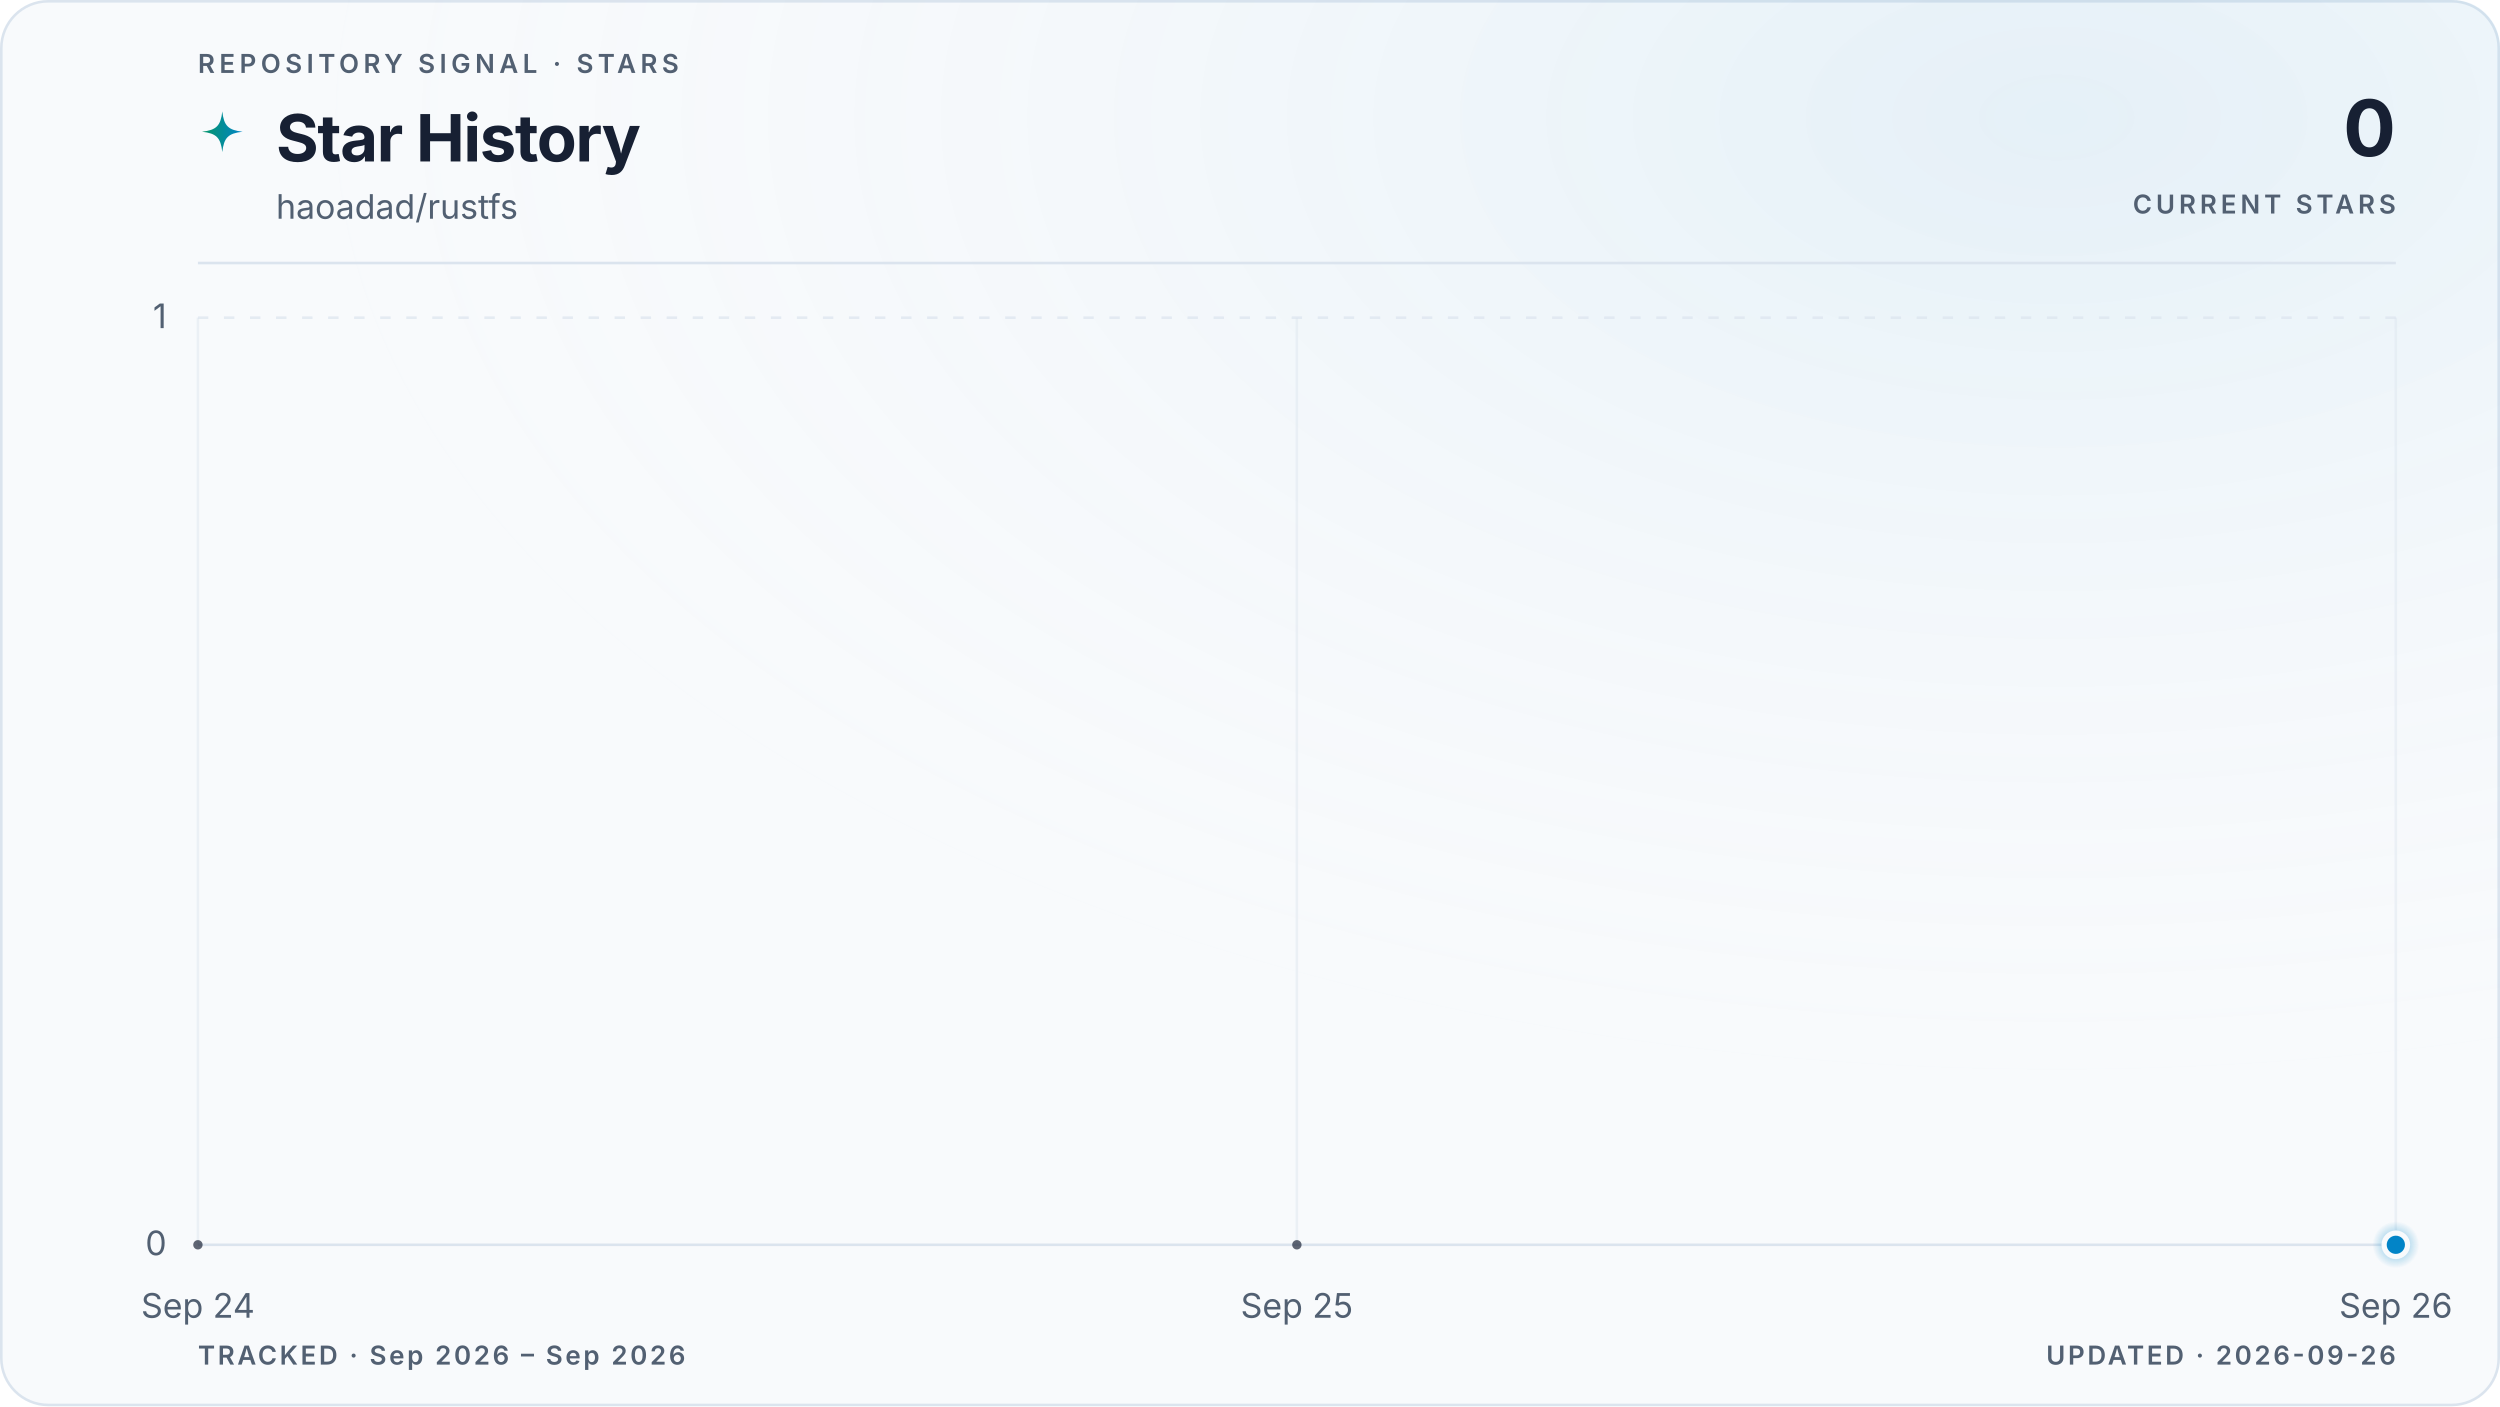
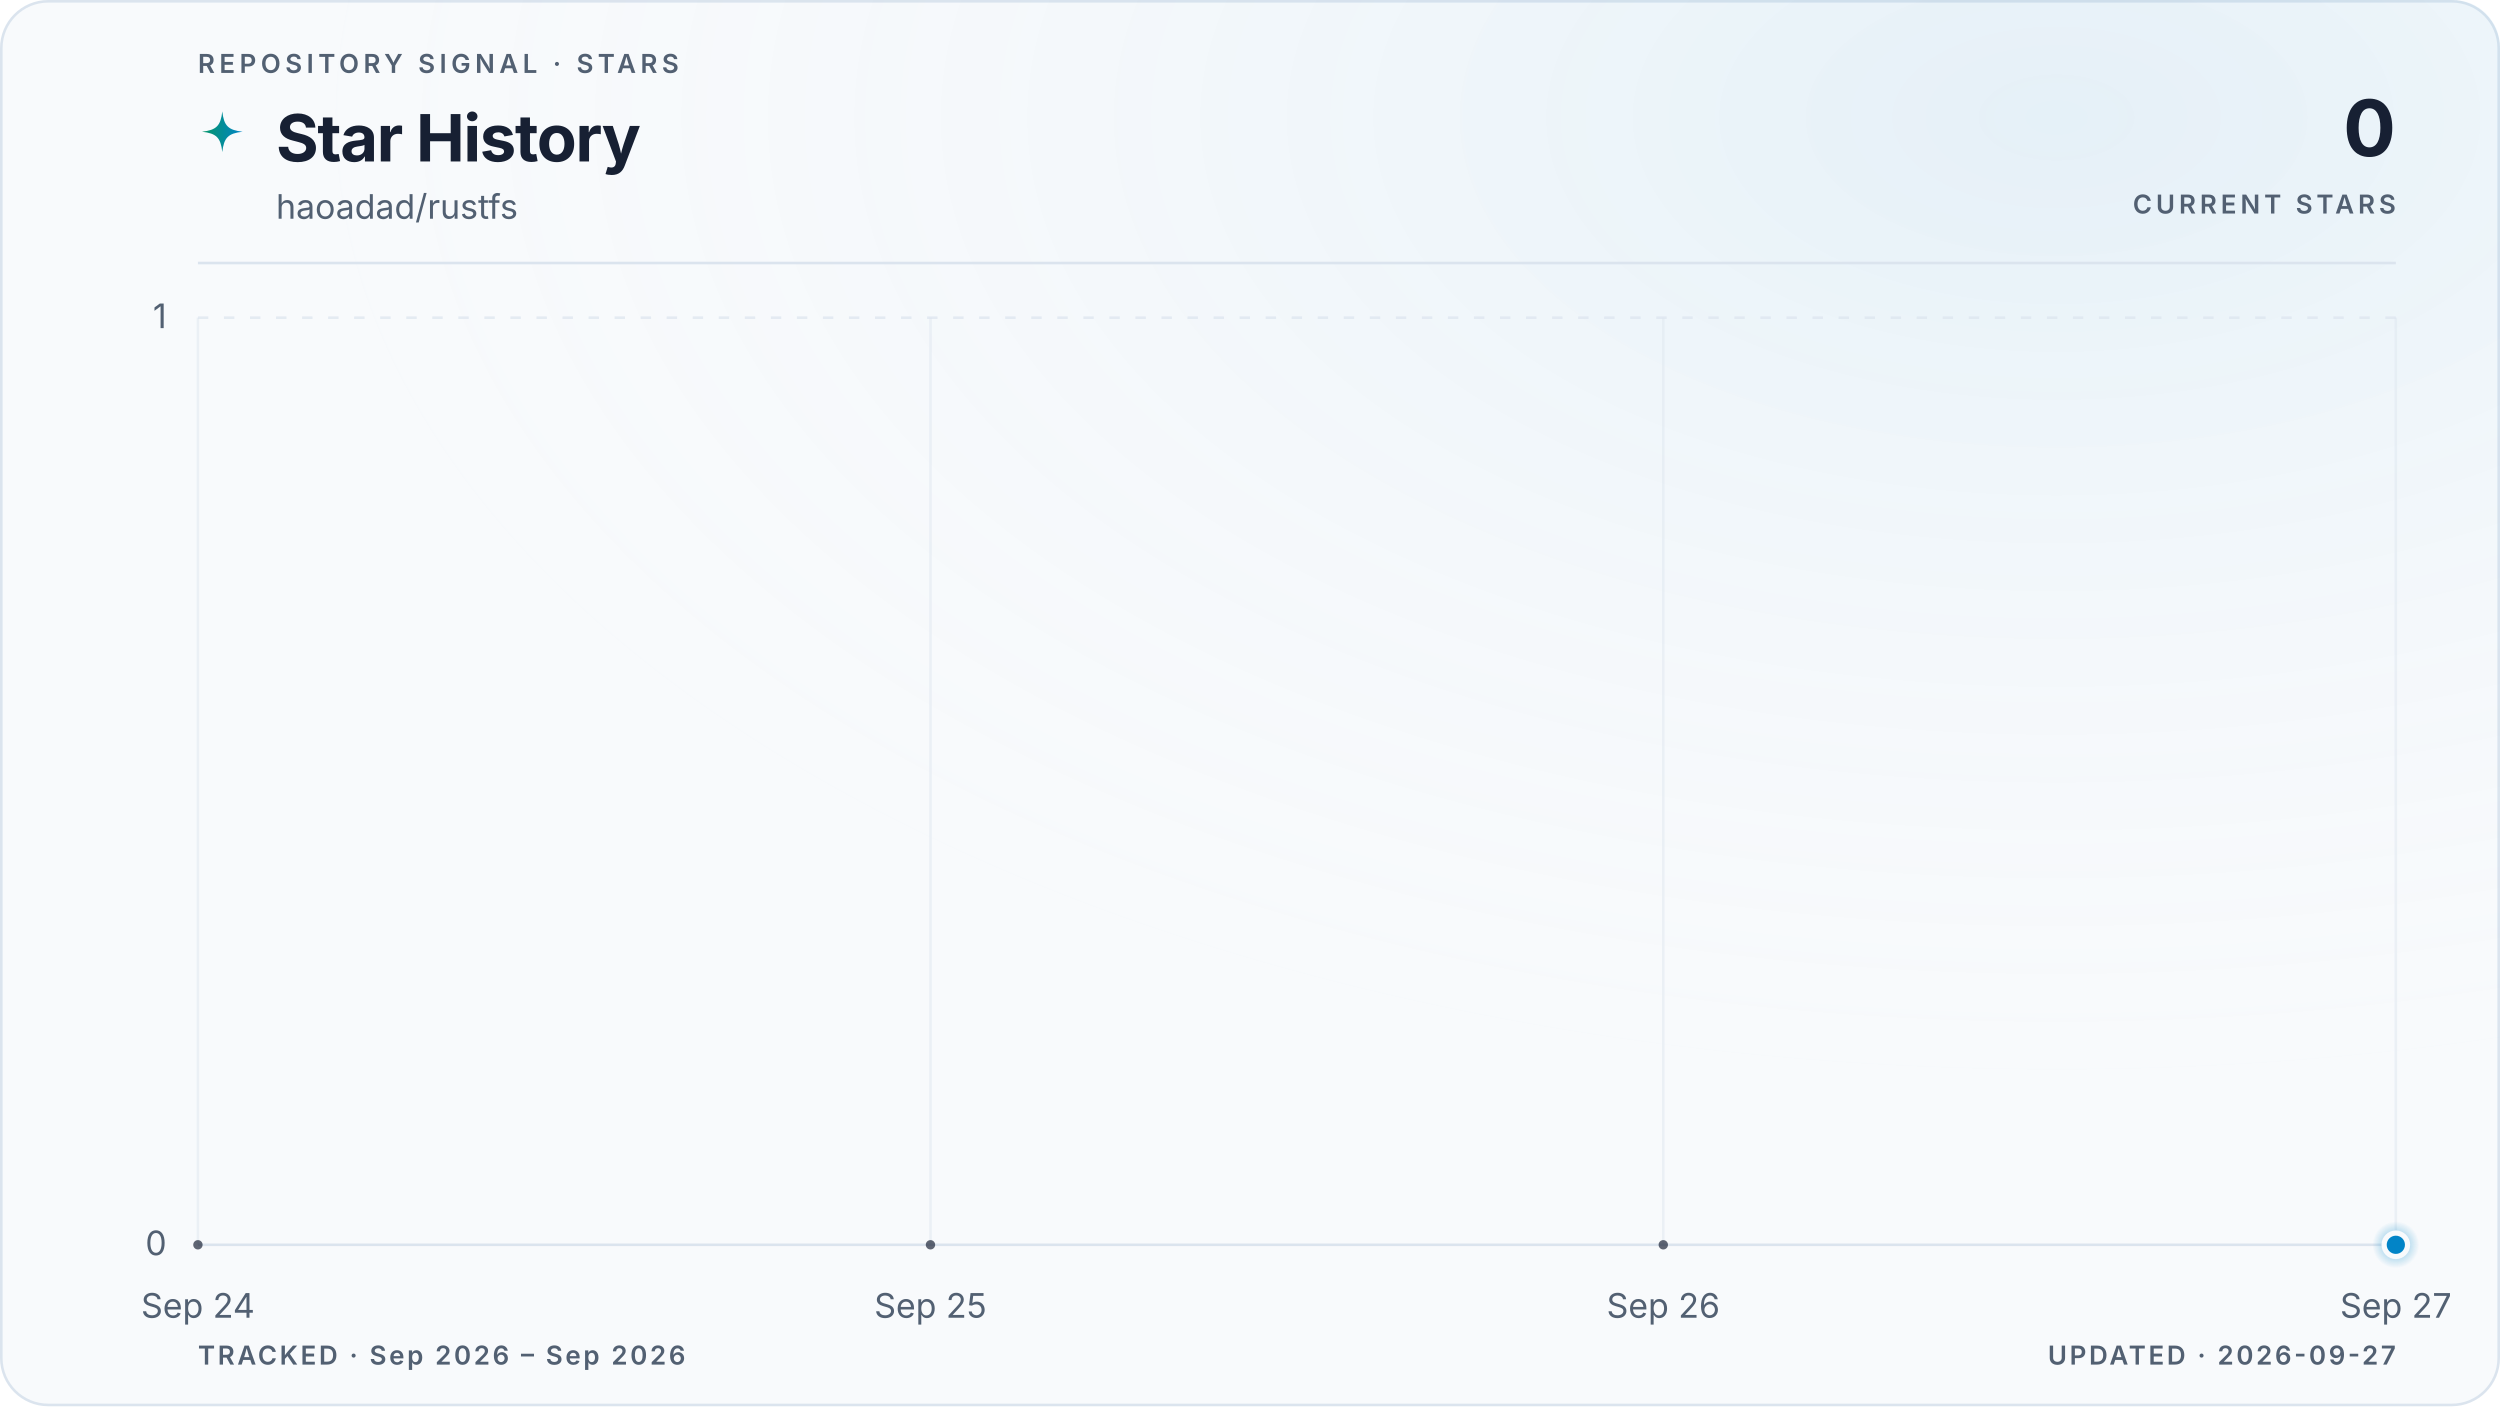
<svg xmlns="http://www.w3.org/2000/svg" viewBox="0 0 960 540" role="img" aria-labelledby="title description" data-style="gradient" data-variant="glow" data-layout="editorial" data-animated="true">
  <defs>
    <linearGradient id="trend" x1="0" y1="0" x2="1" y2="0">
      <stop offset="0%" stop-color="#059669" />
      <stop offset="100%" stop-color="#0284c7" />
    </linearGradient>
    <linearGradient id="area" x1="0" y1="0" x2="0" y2="1">
      <stop offset="0%" stop-color="#059669" stop-opacity="0.22" />
      <stop offset="55%" stop-color="#0284c7" stop-opacity="0.06" />
      <stop offset="100%" stop-color="#0284c7" stop-opacity="0" />
    </linearGradient>
    <radialGradient id="marker-halo" cx="50%" cy="50%" r="50%">
      <stop offset="0%" stop-color="#0284c7" stop-opacity="0.55" />
      <stop offset="100%" stop-color="#0284c7" stop-opacity="0" />
    </radialGradient>
    <radialGradient id="surface-glow" cx="82%" cy="8%" r="70%">
      <stop offset="0%" stop-color="#0284c7" stop-opacity="0.08" />
      <stop offset="100%" stop-color="#f8fafc" stop-opacity="0" />
    </radialGradient>
    <filter id="trend-glow" x="-20%" y="-20%" width="140%" height="140%">
      <feGaussianBlur stdDeviation="5" />
    </filter>
  </defs>
  <style>
.trend-enter{transform-box:fill-box;transform-origin:center;animation:trend-enter 520ms cubic-bezier(0.16,1,0.3,1)}
.marker-enter{transform-box:fill-box;transform-origin:center;animation:marker-enter 320ms cubic-bezier(0.16,1,0.3,1) 200ms both}
.marker-pulse{transform-box:fill-box;transform-origin:center;animation:marker-pulse 2.6s ease-out infinite}
@keyframes trend-enter{from{opacity:.35;transform:translateY(10px)}to{opacity:1;transform:translateY(0)}}
@keyframes marker-enter{from{opacity:0;transform:scale(.4)}to{opacity:1;transform:scale(1)}}
@keyframes marker-pulse{0%{opacity:.5;transform:scale(.7)}70%,100%{opacity:0;transform:scale(2.1)}}
@media (prefers-reduced-motion:reduce){.trend-enter,.marker-enter,.marker-pulse{animation:none!important}}
@media (prefers-reduced-motion:reduce){.marker-pulse{opacity:0}}
</style>
  <rect x="0.5" y="0.5" width="959" height="539" fill="#f8fafc" stroke="#dbe4ee" stroke-width="1" rx="18" />
  <rect width="960" height="540" fill="url(#surface-glow)" rx="18" />
  <text x="76" y="28" fill="#526072" font-family="ui-sans-serif, system-ui, -apple-system, BlinkMacSystemFont, 'Segoe UI', sans-serif" font-size="10" font-weight="600" letter-spacing="1.7">REPOSITORY SIGNAL · STARS</text>
  <path d="M12 1c.8 7.1 2.9 9.2 10 10-7.1.8-9.2 2.9-10 10-.8-7.1-2.9-9.2-10-10 7.1-.8 9.2-2.9 10-10Z" transform="translate(76 42) scale(.78)" fill="url(#trend)" aria-hidden="true" />
  <text x="106" y="62" fill="#172033" font-family="ui-sans-serif, system-ui, -apple-system, BlinkMacSystemFont, 'Segoe UI', sans-serif" font-size="25" font-weight="700" letter-spacing="-0.5">Star History</text>
  <text x="106" y="84" fill="#526072" font-family="ui-sans-serif, system-ui, -apple-system, BlinkMacSystemFont, 'Segoe UI', sans-serif" font-size="13">haoadad/rustfs</text>
  <text x="920" y="60" fill="#172033" font-family="ui-sans-serif, system-ui, -apple-system, BlinkMacSystemFont, 'Segoe UI', sans-serif" font-size="30" font-weight="700" letter-spacing="-0.6" text-anchor="end">0</text>
  <text x="920" y="82" fill="#526072" font-family="ui-sans-serif, system-ui, -apple-system, BlinkMacSystemFont, 'Segoe UI', sans-serif" font-size="10" font-weight="600" letter-spacing="1.5" text-anchor="end">CURRENT STARS</text>
  <line x1="76" y1="101" x2="920" y2="101" stroke="#dbe4ee" stroke-width="1" />
  <line x1="76" y1="478.0" x2="920" y2="478.0" stroke="#dbe4ee" stroke-width="1" stroke-dasharray="0" opacity="1" />
  <text x="64" y="482.0" fill="#526072" font-family="ui-sans-serif, system-ui, -apple-system, BlinkMacSystemFont, 'Segoe UI', sans-serif" font-size="13" text-anchor="end">0</text>
  <line x1="76" y1="122.0" x2="920" y2="122.0" stroke="#dbe4ee" stroke-width="1" stroke-dasharray="4 6" opacity="0.7" />
  <text x="64" y="126.0" fill="#526072" font-family="ui-sans-serif, system-ui, -apple-system, BlinkMacSystemFont, 'Segoe UI', sans-serif" font-size="13" text-anchor="end">1</text>
  <line x1="76.0" y1="122" x2="76.0" y2="478" stroke="#dbe4ee" stroke-width="1" opacity="0.45" />
  <text x="76.0" y="506" fill="#526072" font-family="ui-sans-serif, system-ui, -apple-system, BlinkMacSystemFont, 'Segoe UI', sans-serif" font-size="13" text-anchor="middle">Sep 24</text>
-   <line x1="498.0" y1="122" x2="498.0" y2="478" stroke="#dbe4ee" stroke-width="1" opacity="0.45" />
-   <text x="498.0" y="506" fill="#526072" font-family="ui-sans-serif, system-ui, -apple-system, BlinkMacSystemFont, 'Segoe UI', sans-serif" font-size="13" text-anchor="middle">Sep 25</text>
+   <line x1="357.3" y1="122" x2="357.3" y2="478" stroke="#dbe4ee" stroke-width="1" opacity="0.45" />
+   <text x="357.3" y="506" fill="#526072" font-family="ui-sans-serif, system-ui, -apple-system, BlinkMacSystemFont, 'Segoe UI', sans-serif" font-size="13" text-anchor="middle">Sep 25</text>
+   <line x1="638.7" y1="122" x2="638.7" y2="478" stroke="#dbe4ee" stroke-width="1" opacity="0.45" />
+   <text x="638.7" y="506" fill="#526072" font-family="ui-sans-serif, system-ui, -apple-system, BlinkMacSystemFont, 'Segoe UI', sans-serif" font-size="13" text-anchor="middle">Sep 26</text>
  <line x1="920.0" y1="122" x2="920.0" y2="478" stroke="#dbe4ee" stroke-width="1" opacity="0.45" />
-   <text x="920.0" y="506" fill="#526072" font-family="ui-sans-serif, system-ui, -apple-system, BlinkMacSystemFont, 'Segoe UI', sans-serif" font-size="13" text-anchor="middle">Sep 26</text>
+   <text x="920.0" y="506" fill="#526072" font-family="ui-sans-serif, system-ui, -apple-system, BlinkMacSystemFont, 'Segoe UI', sans-serif" font-size="13" text-anchor="middle">Sep 27</text>
  <g class="trend-enter">
-     <path d="M 76.0 478.0 C 216.7 478.0, 357.3 478.0, 498.0 478.0 C 638.7 478.0, 779.3 478.0, 920.0 478.0 L 920.0 478.0 L 76.0 478.0 Z" fill="url(#area)" />
-     <path d="M 76.0 478.0 C 216.7 478.0, 357.3 478.0, 498.0 478.0 C 638.7 478.0, 779.3 478.0, 920.0 478.0" fill="none" stroke="url(#trend)" stroke-width="10" stroke-linecap="round" stroke-linejoin="round" opacity="0.10" filter="url(#trend-glow)" />
-     <path d="M 76.0 478.0 C 216.7 478.0, 357.3 478.0, 498.0 478.0 C 638.7 478.0, 779.3 478.0, 920.0 478.0" fill="none" stroke="url(#trend)" stroke-width="3" stroke-linecap="round" stroke-linejoin="round" />
-     <g data-point-count="2" fill="#172033" opacity="0.68">
+     <path d="M 76.0 478.0 C 169.8 478.0, 263.6 478.0, 357.3 478.0 C 451.1 478.0, 544.9 478.0, 638.7 478.0 C 732.4 478.0, 826.2 478.0, 920.0 478.0 L 920.0 478.0 L 76.0 478.0 Z" fill="url(#area)" />
+     <path d="M 76.0 478.0 C 169.8 478.0, 263.6 478.0, 357.3 478.0 C 451.1 478.0, 544.9 478.0, 638.7 478.0 C 732.4 478.0, 826.2 478.0, 920.0 478.0" fill="none" stroke="url(#trend)" stroke-width="10" stroke-linecap="round" stroke-linejoin="round" opacity="0.10" filter="url(#trend-glow)" />
+     <path d="M 76.0 478.0 C 169.8 478.0, 263.6 478.0, 357.3 478.0 C 451.1 478.0, 544.9 478.0, 638.7 478.0 C 732.4 478.0, 826.2 478.0, 920.0 478.0" fill="none" stroke="url(#trend)" stroke-width="3" stroke-linecap="round" stroke-linejoin="round" />
+     <g data-point-count="3" fill="#172033" opacity="0.68">
      <circle cx="76.0" cy="478.0" r="1.8" />
-       <circle cx="498.0" cy="478.0" r="1.8" />
+       <circle cx="357.3" cy="478.0" r="1.8" />
+       <circle cx="638.7" cy="478.0" r="1.8" />
    </g>
  </g>
  <g class="marker-enter">
    <circle class="marker-pulse" cx="920.0" cy="478.0" r="9" fill="url(#marker-halo)" />
    <circle cx="920.0" cy="478.0" r="4.5" fill="#0284c7" stroke="#f8fafc" stroke-width="2" />
  </g>
  <text x="76" y="524" fill="#526072" font-family="ui-sans-serif, system-ui, -apple-system, BlinkMacSystemFont, 'Segoe UI', sans-serif" font-size="10" font-weight="600" letter-spacing="1">TRACKED · Sep 2026 – Sep 2026</text>
-   <text x="920" y="524" fill="#526072" font-family="ui-sans-serif, system-ui, -apple-system, BlinkMacSystemFont, 'Segoe UI', sans-serif" font-size="10" font-weight="600" letter-spacing="1" text-anchor="end">UPDATED · 2026-09-26</text>
+   <text x="920" y="524" fill="#526072" font-family="ui-sans-serif, system-ui, -apple-system, BlinkMacSystemFont, 'Segoe UI', sans-serif" font-size="10" font-weight="600" letter-spacing="1" text-anchor="end">UPDATED · 2026-09-27</text>
</svg>
